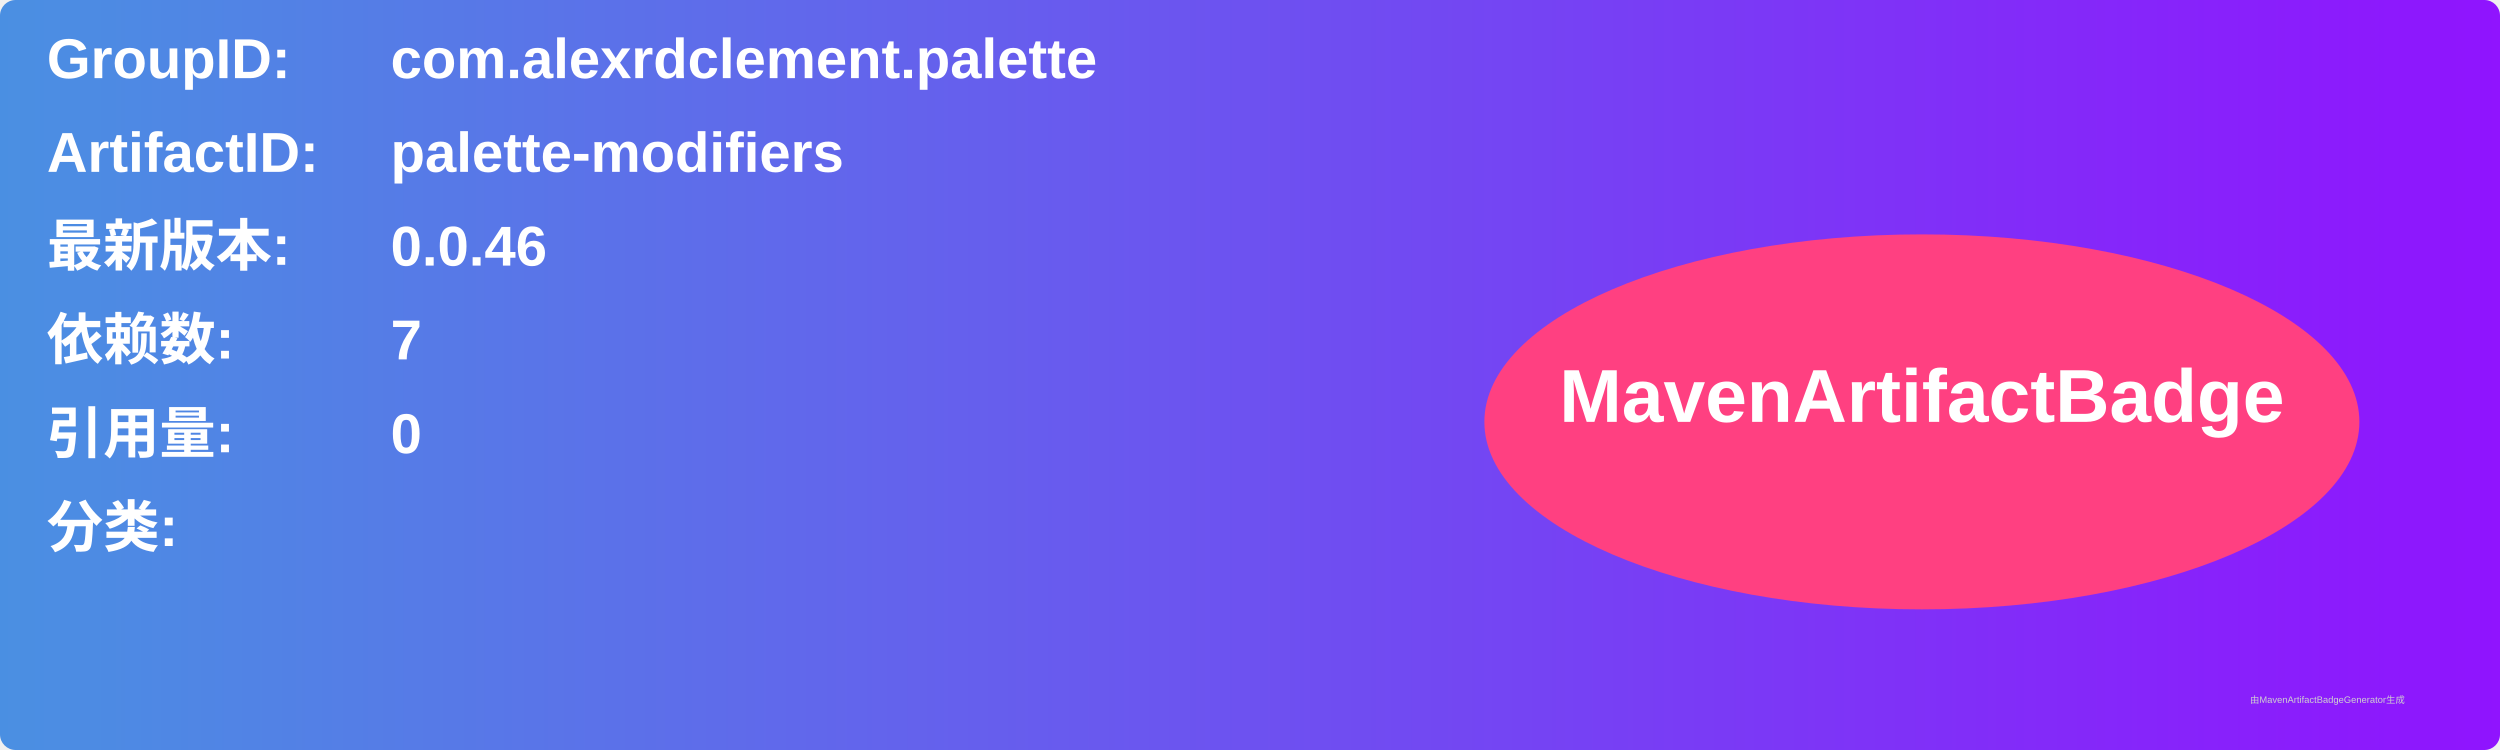
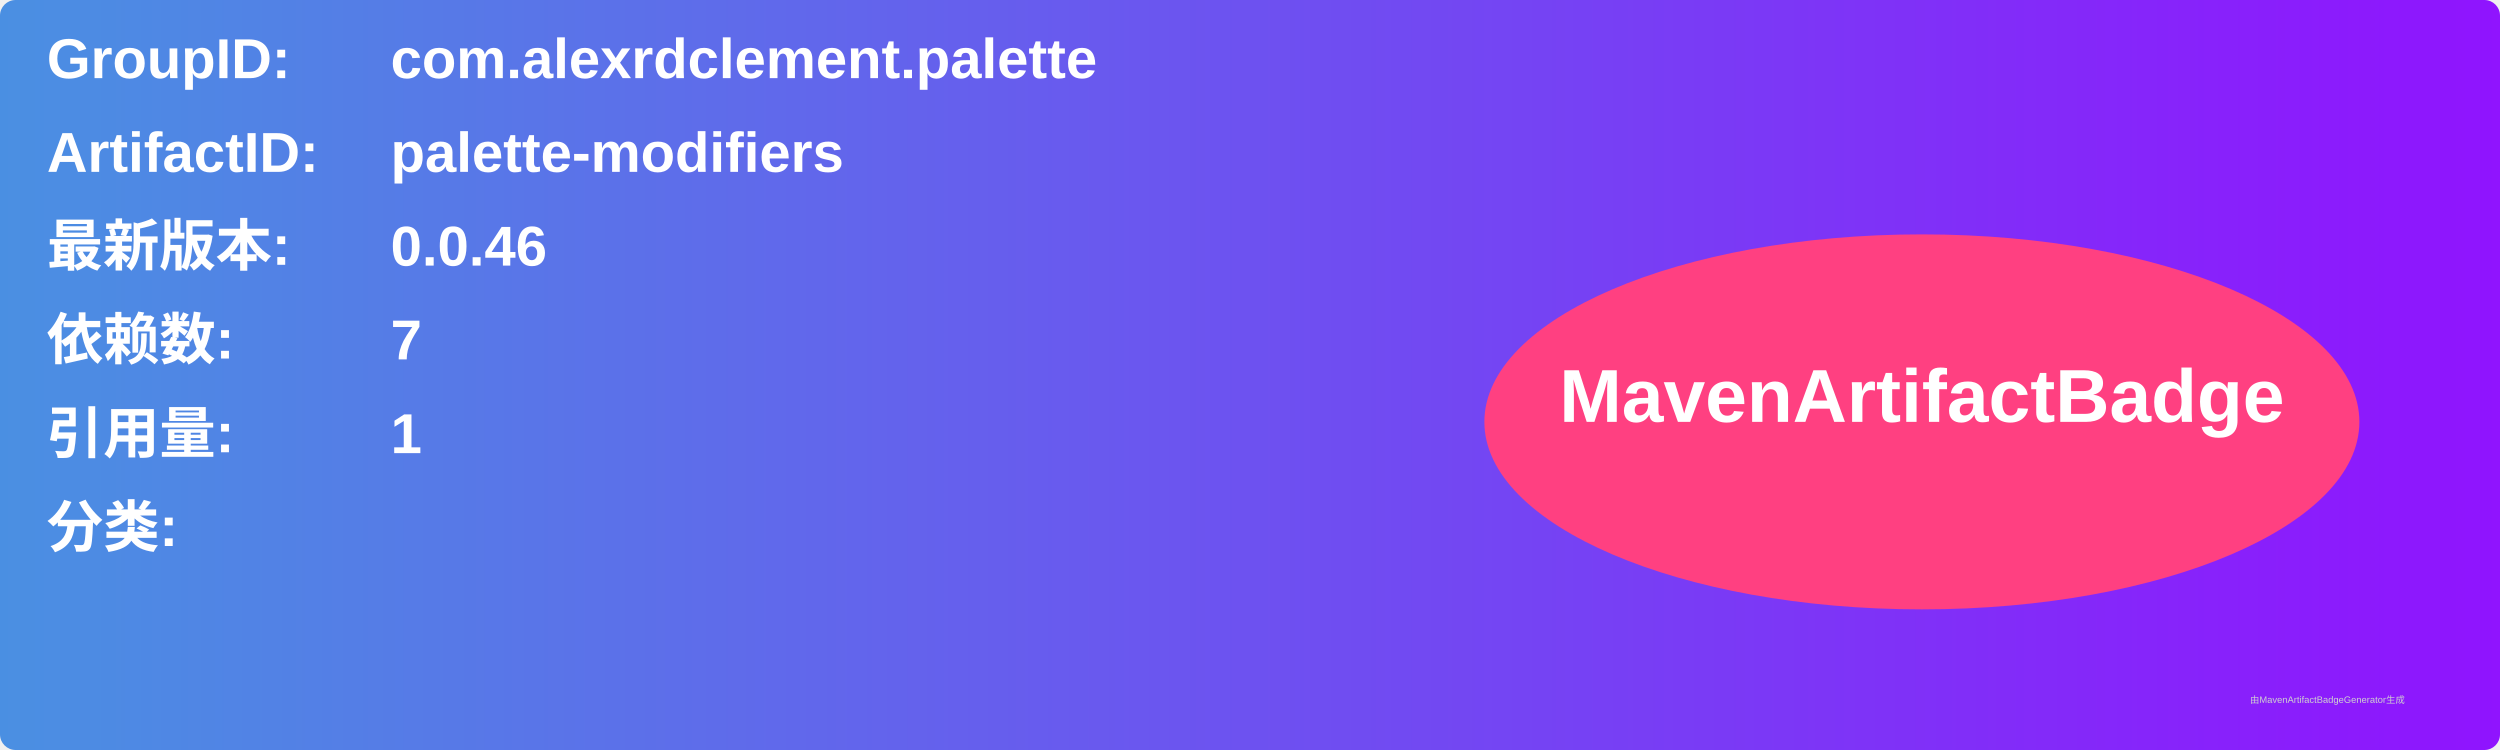
<svg xmlns="http://www.w3.org/2000/svg" width="800" height="240" viewBox="0 0 800 240">
  <linearGradient id="grad" x1="0%" y1="0%" x2="100%" y2="0%">
    <stop offset="0%" stop-color="#4a90e2" />
    <stop offset="100%" stop-color="#9013fe" />
  </linearGradient>
  <rect width="100%" height="100%" rx="5" ry="5" fill="url(#grad)" />
  <g transform="translate(15, 15)">
    <text x="0" y="10" font-family="Arial" font-size="18" fill="white" font-weight="bold" width="260">GroupID:</text>
    <text x="110" y="10" font-family="Arial" font-size="18" fill="white" font-weight="bold" width="460">com.alexrdclement.palette</text>
    <text x="0" y="40" font-family="Arial" font-size="18" fill="white" font-weight="bold" width="260">ArtifactID:</text>
    <text x="110" y="40" font-family="Arial" font-size="18" fill="white" font-weight="bold" width="460">palette-modifiers</text>
    <text x="0" y="70" font-family="Arial" font-size="18" fill="white" font-weight="bold">最新版本:</text>
    <text x="110" y="70" font-family="Arial" font-size="18" fill="white" font-weight="bold">
      <tspan font-weight="bold">0.0.46</tspan>
    </text>
    <text x="0" y="100" font-family="Arial" font-size="18" fill="white" font-weight="bold">依赖数: </text>
    <text x="110" y="100" font-family="Arial" font-size="18" fill="white">
      <tspan font-weight="bold">7</tspan>
    </text>
    <text x="0" y="130" font-family="Arial" font-size="18" fill="white" font-weight="bold">引用量: </text>
    <text x="110" y="130" font-family="Arial" font-size="18" fill="white">
-       <tspan font-weight="bold">0</tspan>
+       <tspan font-weight="bold">1</tspan>
    </text>
    <text x="0" y="160" font-family="Arial" font-size="18" fill="white" font-weight="bold">分类:</text>
    <text x="10" y="190" font-family="Arial" font-size="10" fill="white">
      <tspan font-weight="bold" />
    </text>
    <ellipse cx="600" cy="120" rx="140" ry="60" fill="#ff4081" />
    <text x="600" y="120" text-anchor="middle" font-family="Arial" font-size="24" fill="white" font-weight="bold">MavenArtifactBadge</text>
  </g>
  <text x="720" y="225" font-family="Arial" font-size="3" fill="#d0d0d0">由MavenArtifactBadgeGenerator生成</text>
</svg>
